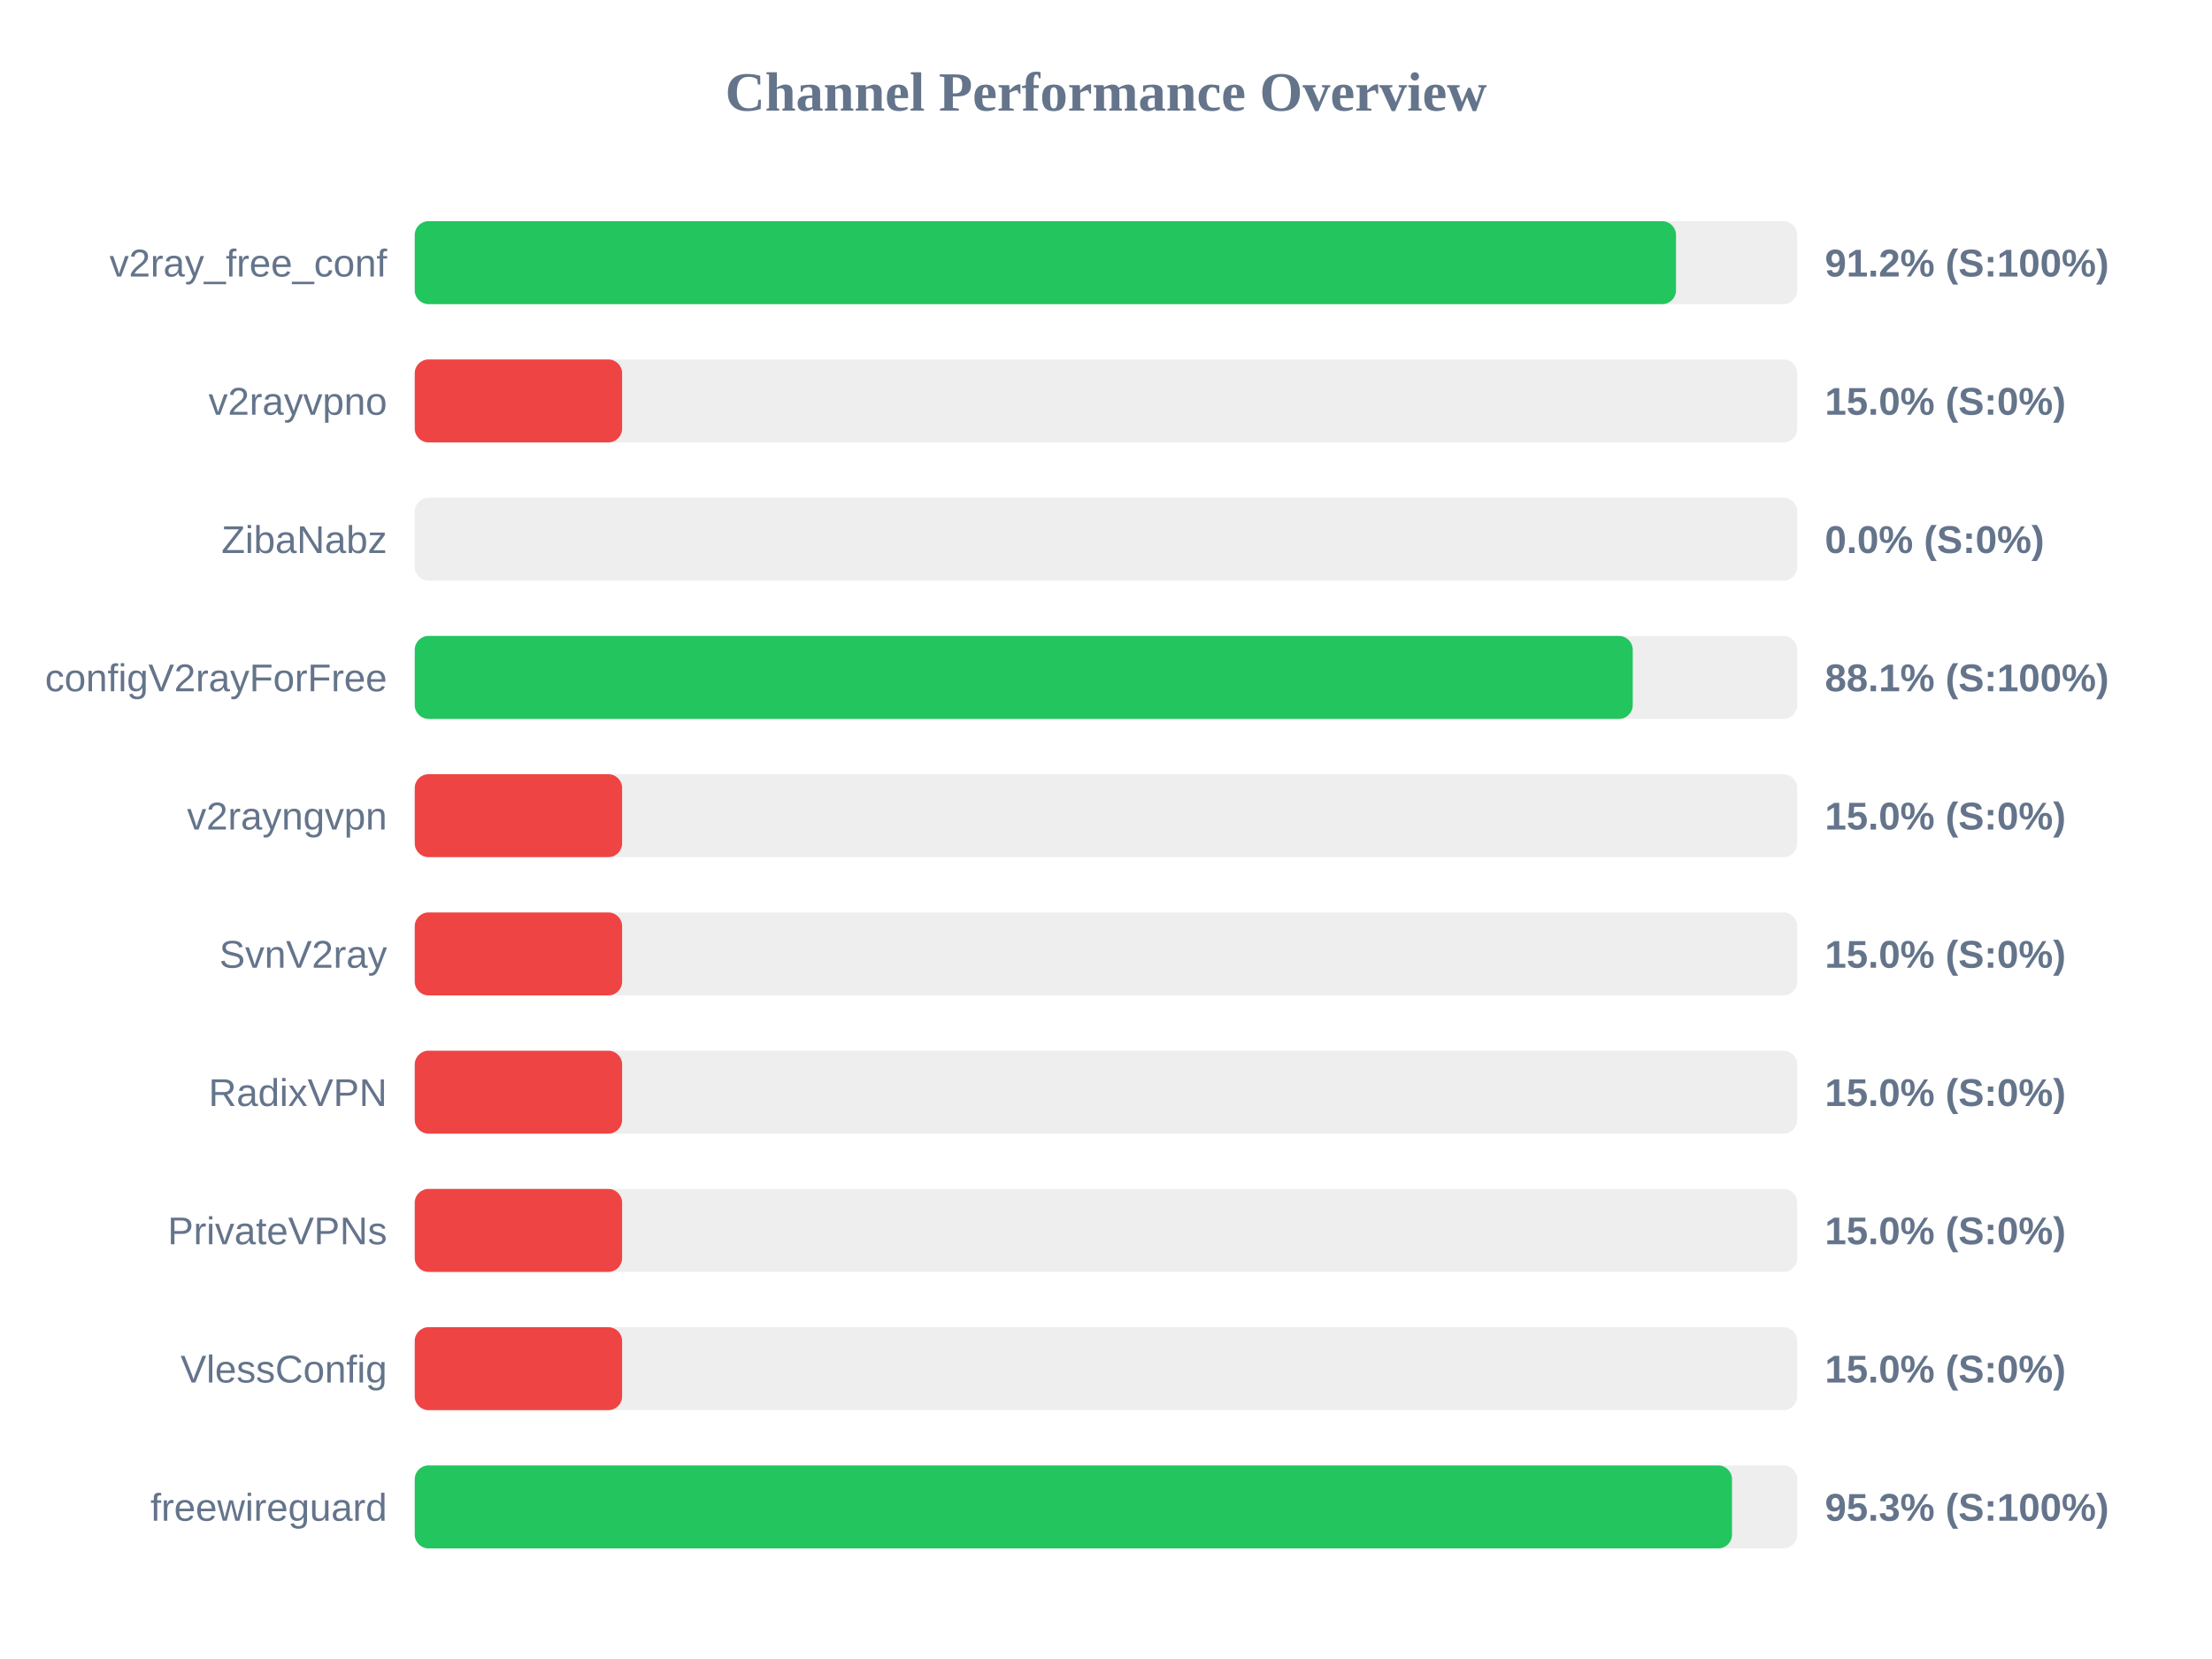
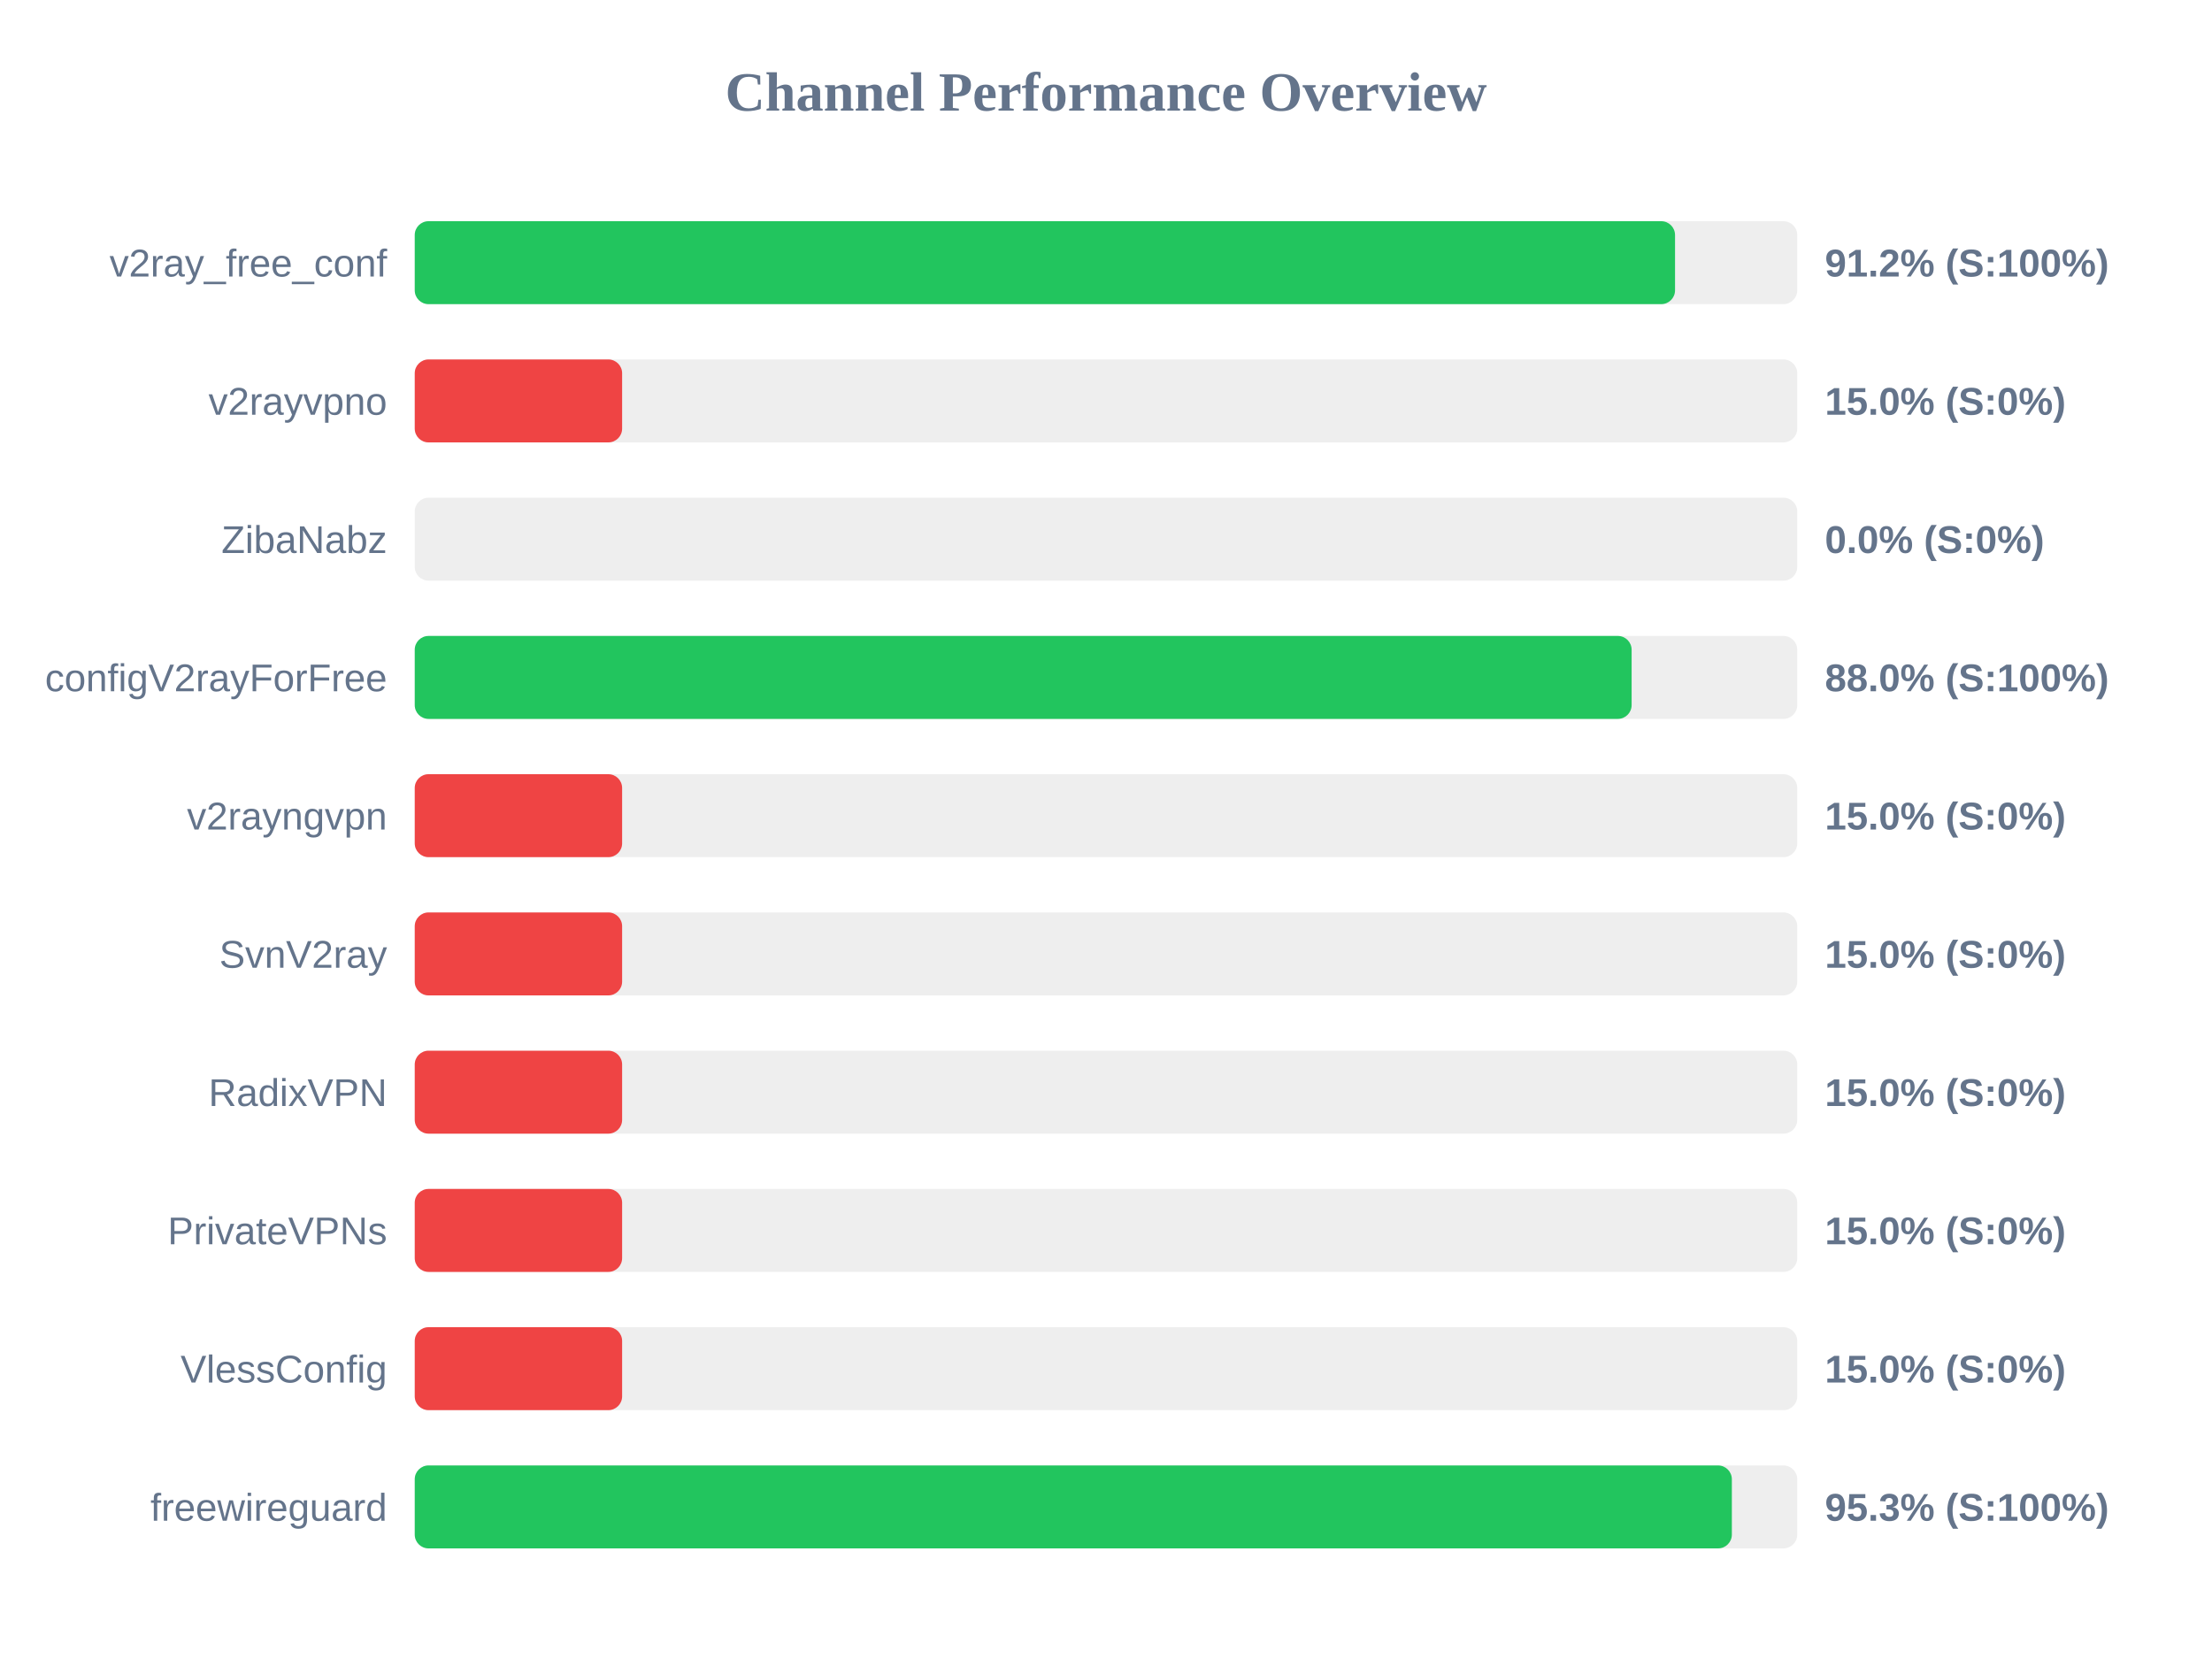
<svg xmlns="http://www.w3.org/2000/svg" width="800" height="600" version="1.1">
  <style>
        .row { font: 14px Arial; fill: #64748b; }
        .score { font: bold 14px Arial; fill: #64748b; }
    </style>
  <text x="400" y="40" text-anchor="middle" font-size="20px" font-weight="bold" fill="#64748b">Channel Performance Overview</text>
  <rect x="150" y="80" width="500" height="30" fill="#eee" rx="5" />
-   <rect x="150" y="80" width="456.15" height="30" fill="#22c55e" rx="5" />
+   <rect x="150" y="80" width="455.8" height="30" fill="#22c55e" rx="5" />
  <text x="140" y="100" text-anchor="end" class="row">v2ray_free_conf</text>
  <text x="660" y="100" text-anchor="start" class="score">91.2% (S:100%)</text>
  <rect x="150" y="130" width="500" height="30" fill="#eee" rx="5" />
  <rect x="150" y="130" width="75.0" height="30" fill="#ef4444" rx="5" />
  <text x="140" y="150" text-anchor="end" class="row">v2rayvpno</text>
  <text x="660" y="150" text-anchor="start" class="score">15.0% (S:0%)</text>
  <rect x="150" y="180" width="500" height="30" fill="#eee" rx="5" />
  <rect x="150" y="180" width="0.0" height="30" fill="#ef4444" rx="5" />
  <text x="140" y="200" text-anchor="end" class="row">ZibaNabz</text>
  <text x="660" y="200" text-anchor="start" class="score">0.0% (S:0%)</text>
  <rect x="150" y="230" width="500" height="30" fill="#eee" rx="5" />
-   <rect x="150" y="230" width="440.5" height="30" fill="#22c55e" rx="5" />
+   <rect x="150" y="230" width="440.1" height="30" fill="#22c55e" rx="5" />
  <text x="140" y="250" text-anchor="end" class="row">configV2rayForFree</text>
-   <text x="660" y="250" text-anchor="start" class="score">88.1% (S:100%)</text>
+   <text x="660" y="250" text-anchor="start" class="score">88.0% (S:100%)</text>
  <rect x="150" y="280" width="500" height="30" fill="#eee" rx="5" />
  <rect x="150" y="280" width="75.0" height="30" fill="#ef4444" rx="5" />
  <text x="140" y="300" text-anchor="end" class="row">v2rayngvpn</text>
  <text x="660" y="300" text-anchor="start" class="score">15.0% (S:0%)</text>
  <rect x="150" y="330" width="500" height="30" fill="#eee" rx="5" />
  <rect x="150" y="330" width="75.0" height="30" fill="#ef4444" rx="5" />
  <text x="140" y="350" text-anchor="end" class="row">SvnV2ray</text>
  <text x="660" y="350" text-anchor="start" class="score">15.0% (S:0%)</text>
  <rect x="150" y="380" width="500" height="30" fill="#eee" rx="5" />
  <rect x="150" y="380" width="75.0" height="30" fill="#ef4444" rx="5" />
  <text x="140" y="400" text-anchor="end" class="row">RadixVPN</text>
  <text x="660" y="400" text-anchor="start" class="score">15.0% (S:0%)</text>
  <rect x="150" y="430" width="500" height="30" fill="#eee" rx="5" />
  <rect x="150" y="430" width="75.0" height="30" fill="#ef4444" rx="5" />
  <text x="140" y="450" text-anchor="end" class="row">PrivateVPNs</text>
  <text x="660" y="450" text-anchor="start" class="score">15.0% (S:0%)</text>
  <rect x="150" y="480" width="500" height="30" fill="#eee" rx="5" />
  <rect x="150" y="480" width="75.0" height="30" fill="#ef4444" rx="5" />
  <text x="140" y="500" text-anchor="end" class="row">VlessConfig</text>
  <text x="660" y="500" text-anchor="start" class="score">15.0% (S:0%)</text>
  <rect x="150" y="530" width="500" height="30" fill="#eee" rx="5" />
-   <rect x="150" y="530" width="476.4" height="30" fill="#22c55e" rx="5" />
+   <rect x="150" y="530" width="476.35" height="30" fill="#22c55e" rx="5" />
  <text x="140" y="550" text-anchor="end" class="row">freewireguard</text>
  <text x="660" y="550" text-anchor="start" class="score">95.3% (S:100%)</text>
</svg>
